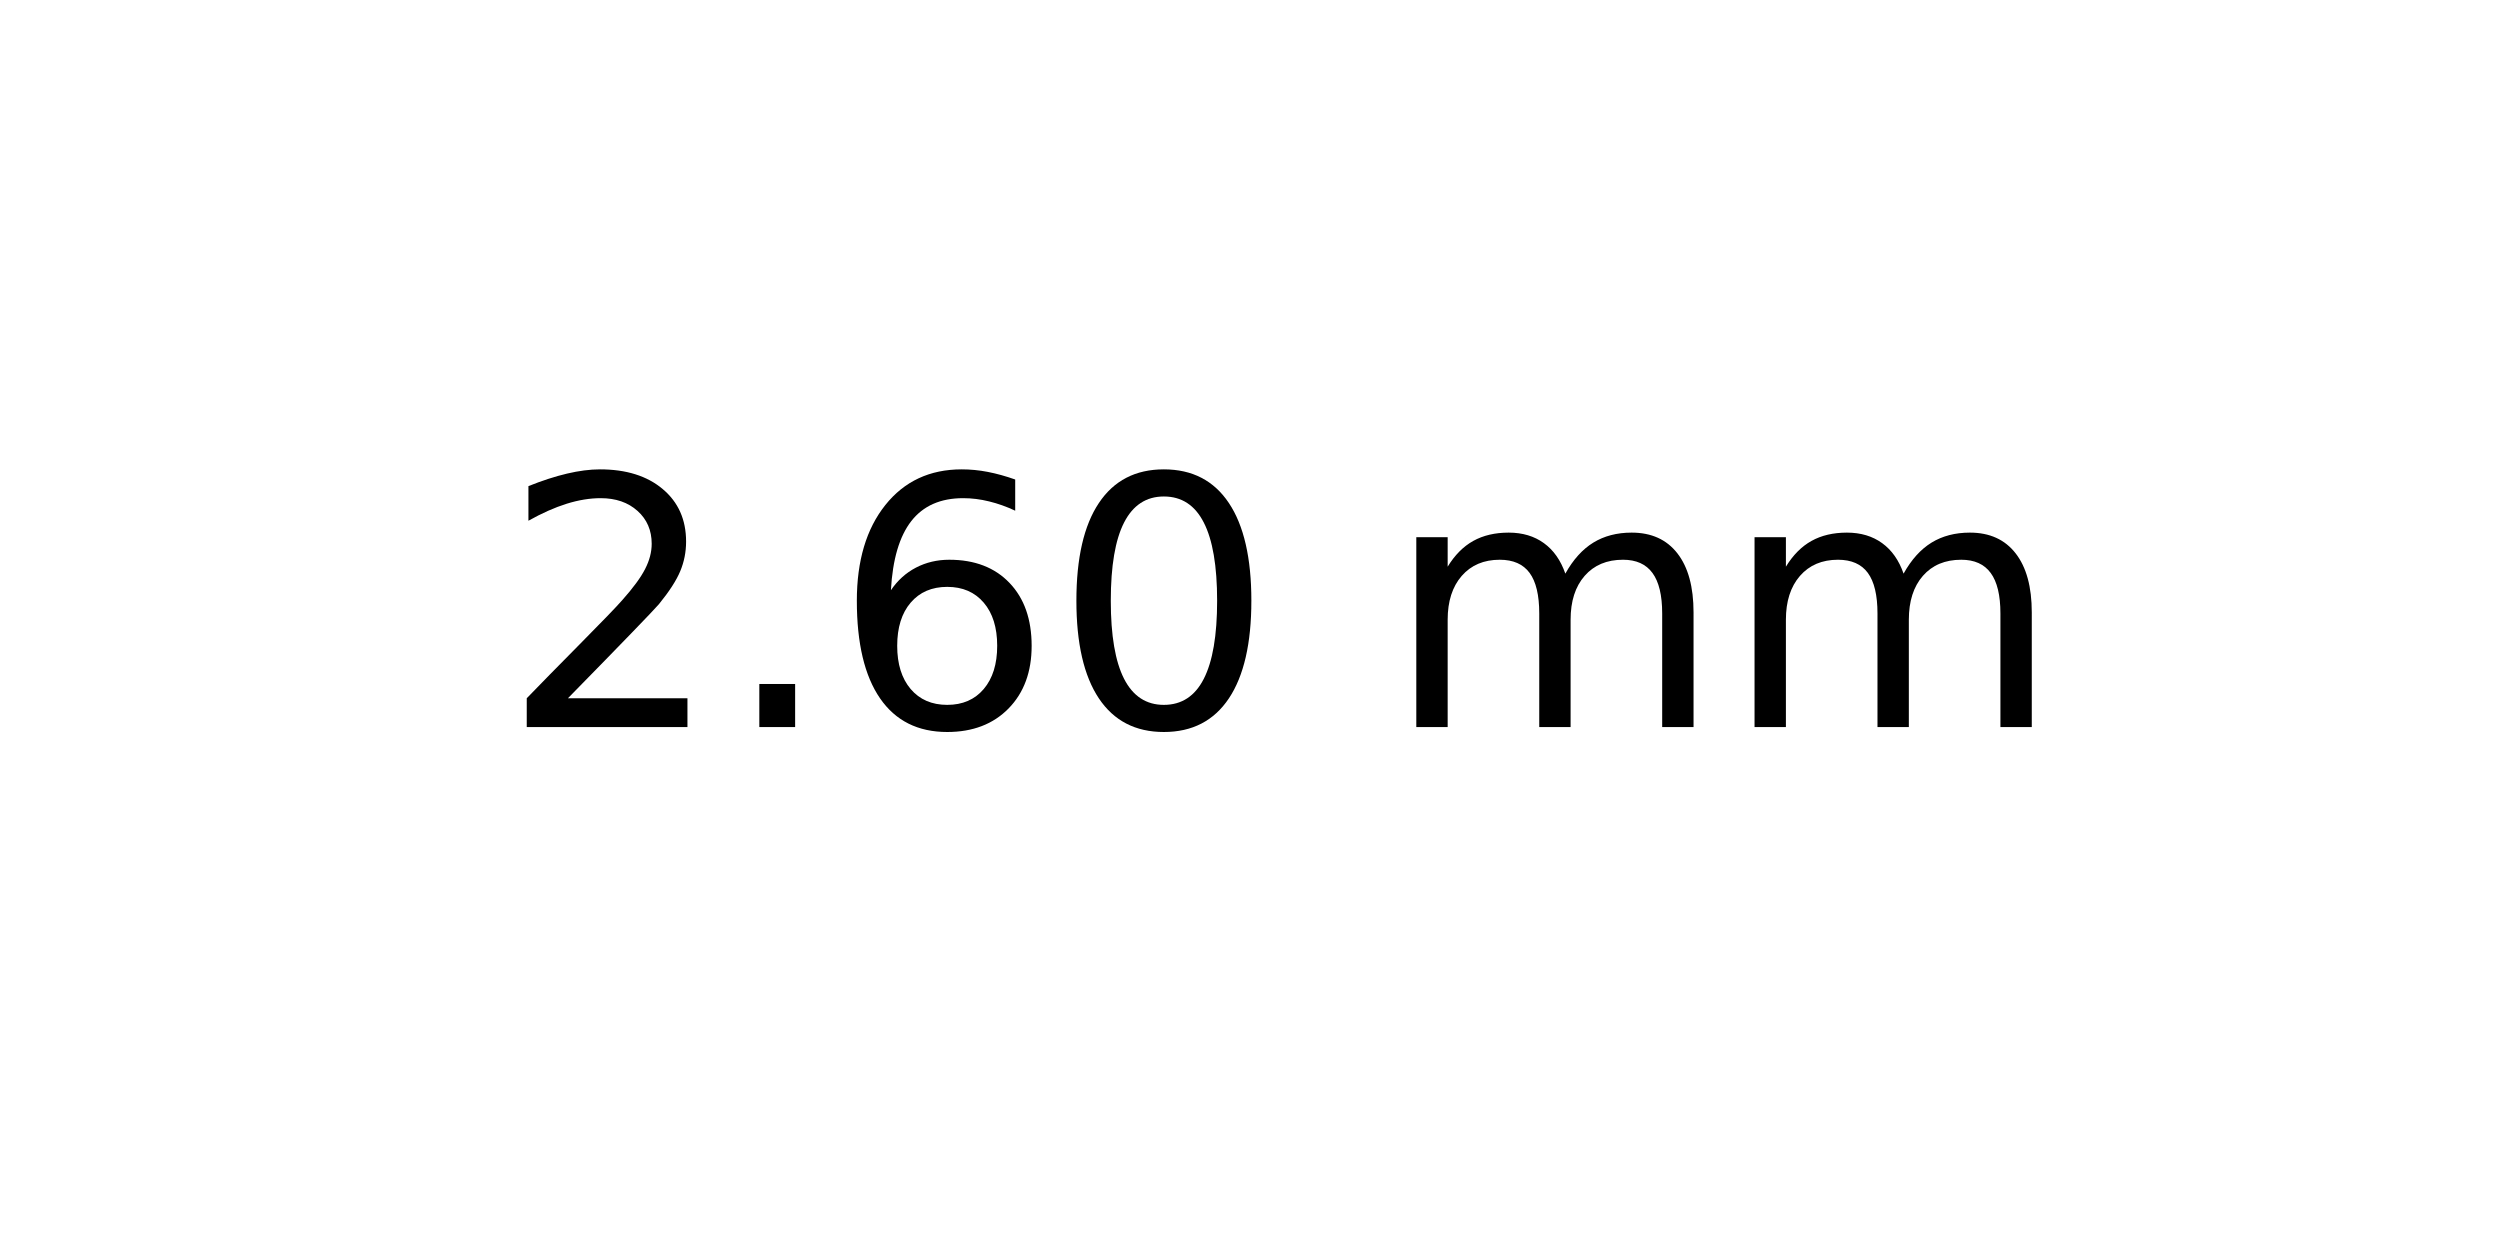
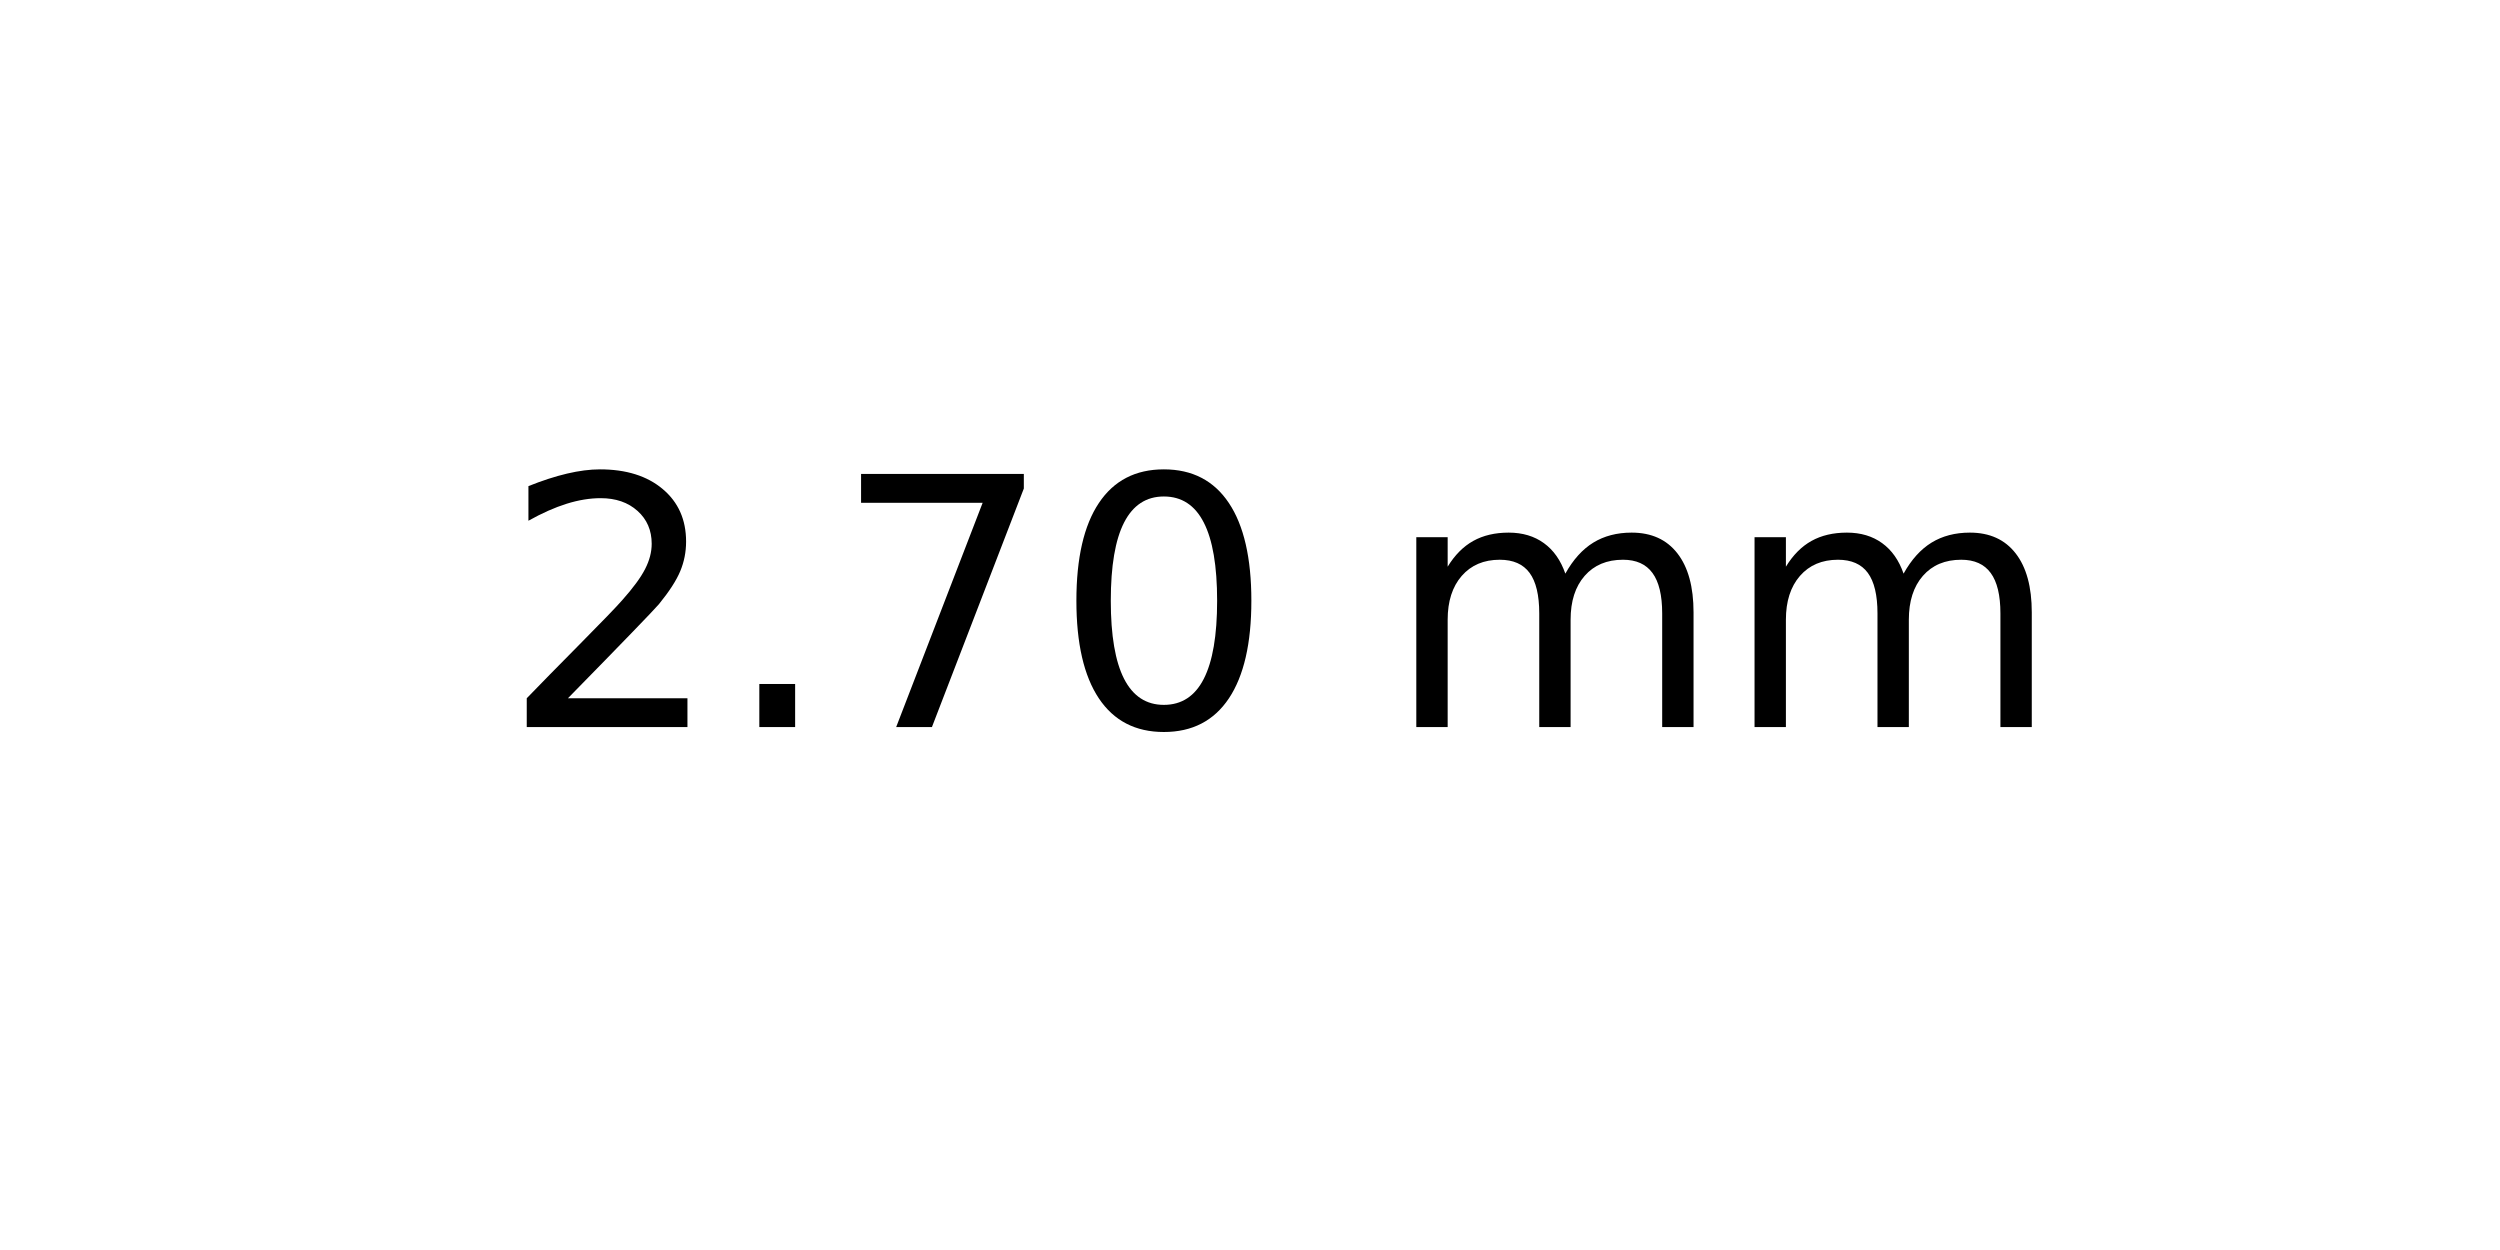
<svg xmlns="http://www.w3.org/2000/svg" xmlns:xlink="http://www.w3.org/1999/xlink" width="72pt" height="36pt" viewBox="0 0 72 36" version="1.1">
  <defs>
    <style type="text/css">*{stroke-linejoin: round; stroke-linecap: butt}</style>
  </defs>
  <g id="figure_1">
    <g id="axes_1">
      <g id="text_1">
        <g transform="translate(14.4375 20.93937) scale(0.1 -0.1)">
          <defs>
            <path id="DejaVuSans-32" d="M 1228 531  L 3431 531  L 3431 0  L 469 0  L 469 531  Q 828 903 1448 1529  Q 2069 2156 2228 2338  Q 2531 2678 2651 2914  Q 2772 3150 2772 3378  Q 2772 3750 2511 3984  Q 2250 4219 1831 4219  Q 1534 4219 1204 4116  Q 875 4013 500 3803  L 500 4441  Q 881 4594 1212 4672  Q 1544 4750 1819 4750  Q 2544 4750 2975 4387  Q 3406 4025 3406 3419  Q 3406 3131 3298 2873  Q 3191 2616 2906 2266  Q 2828 2175 2409 1742  Q 1991 1309 1228 531  z " transform="scale(0.015625)" />
            <path id="DejaVuSans-2e" d="M 684 794  L 1344 794  L 1344 0  L 684 0  L 684 794  z " transform="scale(0.015625)" />
-             <path id="DejaVuSans-36" d="M 2113 2584  Q 1688 2584 1439 2293  Q 1191 2003 1191 1497  Q 1191 994 1439 701  Q 1688 409 2113 409  Q 2538 409 2786 701  Q 3034 994 3034 1497  Q 3034 2003 2786 2293  Q 2538 2584 2113 2584  z M 3366 4563  L 3366 3988  Q 3128 4100 2886 4159  Q 2644 4219 2406 4219  Q 1781 4219 1451 3797  Q 1122 3375 1075 2522  Q 1259 2794 1537 2939  Q 1816 3084 2150 3084  Q 2853 3084 3261 2657  Q 3669 2231 3669 1497  Q 3669 778 3244 343  Q 2819 -91 2113 -91  Q 1303 -91 875 529  Q 447 1150 447 2328  Q 447 3434 972 4092  Q 1497 4750 2381 4750  Q 2619 4750 2861 4703  Q 3103 4656 3366 4563  z " transform="scale(0.015625)" />
+             <path id="DejaVuSans-37" d="M 525 4666  L 3525 4666  L 3525 4397  L 1831 0  L 1172 0  L 2766 4134  L 525 4134  L 525 4666  z " transform="scale(0.015625)" />
            <path id="DejaVuSans-30" d="M 2034 4250  Q 1547 4250 1301 3770  Q 1056 3291 1056 2328  Q 1056 1369 1301 889  Q 1547 409 2034 409  Q 2525 409 2770 889  Q 3016 1369 3016 2328  Q 3016 3291 2770 3770  Q 2525 4250 2034 4250  z M 2034 4750  Q 2819 4750 3233 4129  Q 3647 3509 3647 2328  Q 3647 1150 3233 529  Q 2819 -91 2034 -91  Q 1250 -91 836 529  Q 422 1150 422 2328  Q 422 3509 836 4129  Q 1250 4750 2034 4750  z " transform="scale(0.015625)" />
            <path id="DejaVuSans-20" transform="scale(0.015625)" />
            <path id="DejaVuSans-6d" d="M 3328 2828  Q 3544 3216 3844 3400  Q 4144 3584 4550 3584  Q 5097 3584 5394 3201  Q 5691 2819 5691 2113  L 5691 0  L 5113 0  L 5113 2094  Q 5113 2597 4934 2840  Q 4756 3084 4391 3084  Q 3944 3084 3684 2787  Q 3425 2491 3425 1978  L 3425 0  L 2847 0  L 2847 2094  Q 2847 2600 2669 2842  Q 2491 3084 2119 3084  Q 1678 3084 1418 2786  Q 1159 2488 1159 1978  L 1159 0  L 581 0  L 581 3500  L 1159 3500  L 1159 2956  Q 1356 3278 1631 3431  Q 1906 3584 2284 3584  Q 2666 3584 2933 3390  Q 3200 3197 3328 2828  z " transform="scale(0.015625)" />
          </defs>
          <use xlink:href="#DejaVuSans-32" />
          <use xlink:href="#DejaVuSans-2e" x="63.623" />
-           <use xlink:href="#DejaVuSans-36" x="95.41" />
+           <use xlink:href="#DejaVuSans-37" x="95.41" />
          <use xlink:href="#DejaVuSans-30" x="159.033" />
          <use xlink:href="#DejaVuSans-20" x="222.656" />
          <use xlink:href="#DejaVuSans-6d" x="254.443" />
          <use xlink:href="#DejaVuSans-6d" x="351.855" />
        </g>
      </g>
    </g>
  </g>
</svg>
